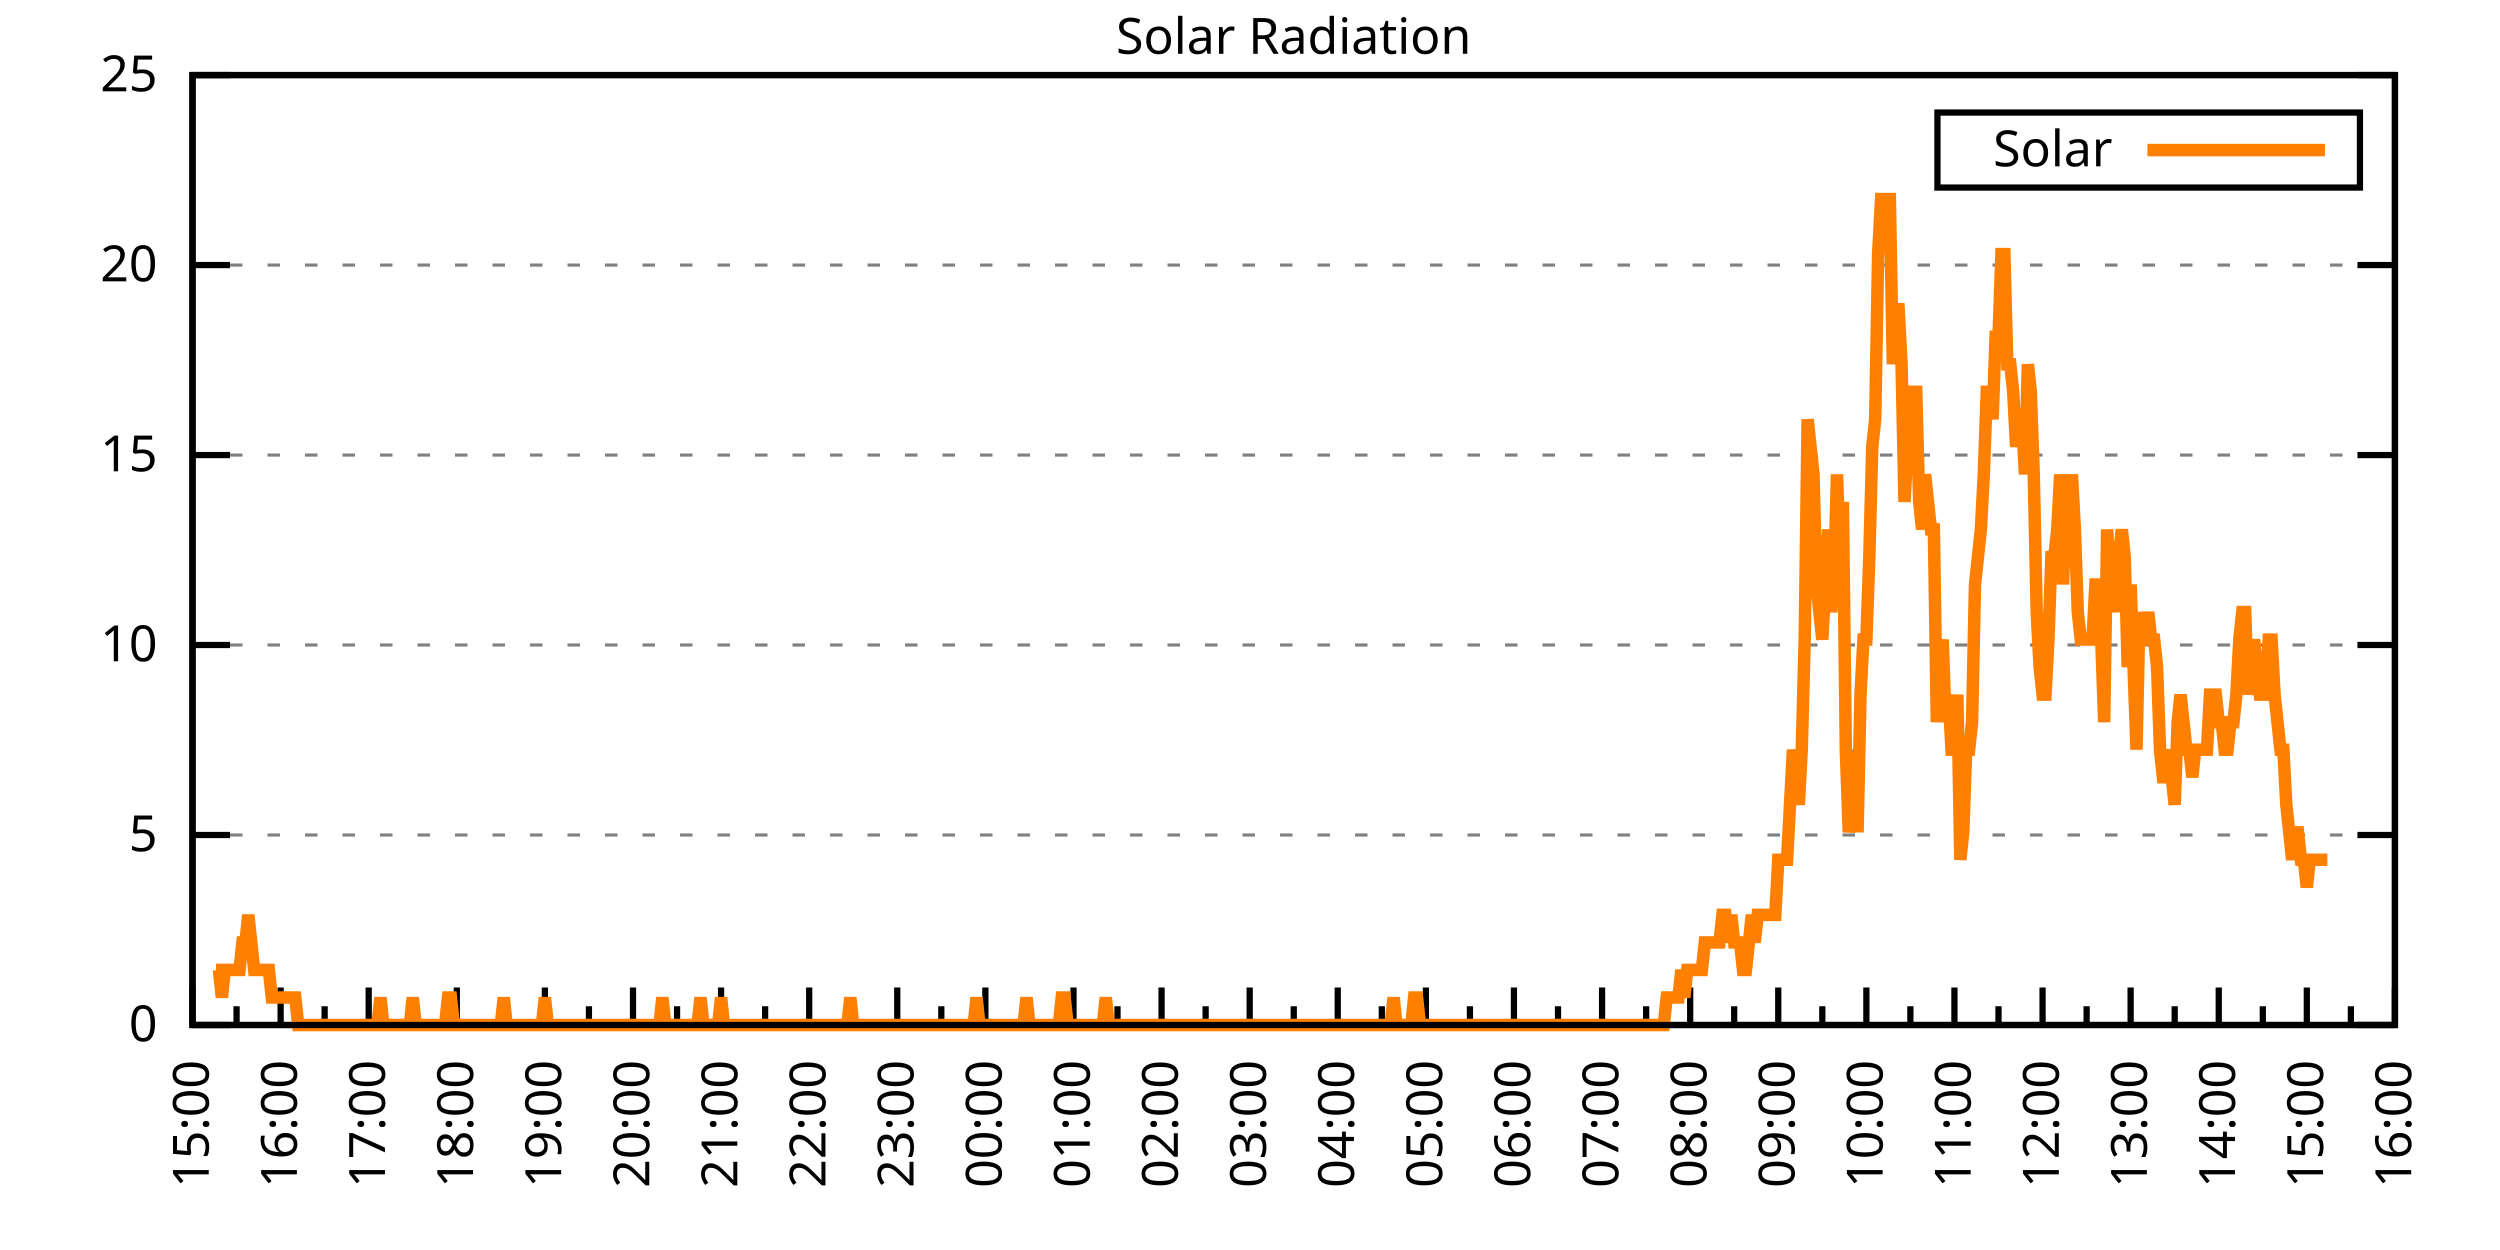
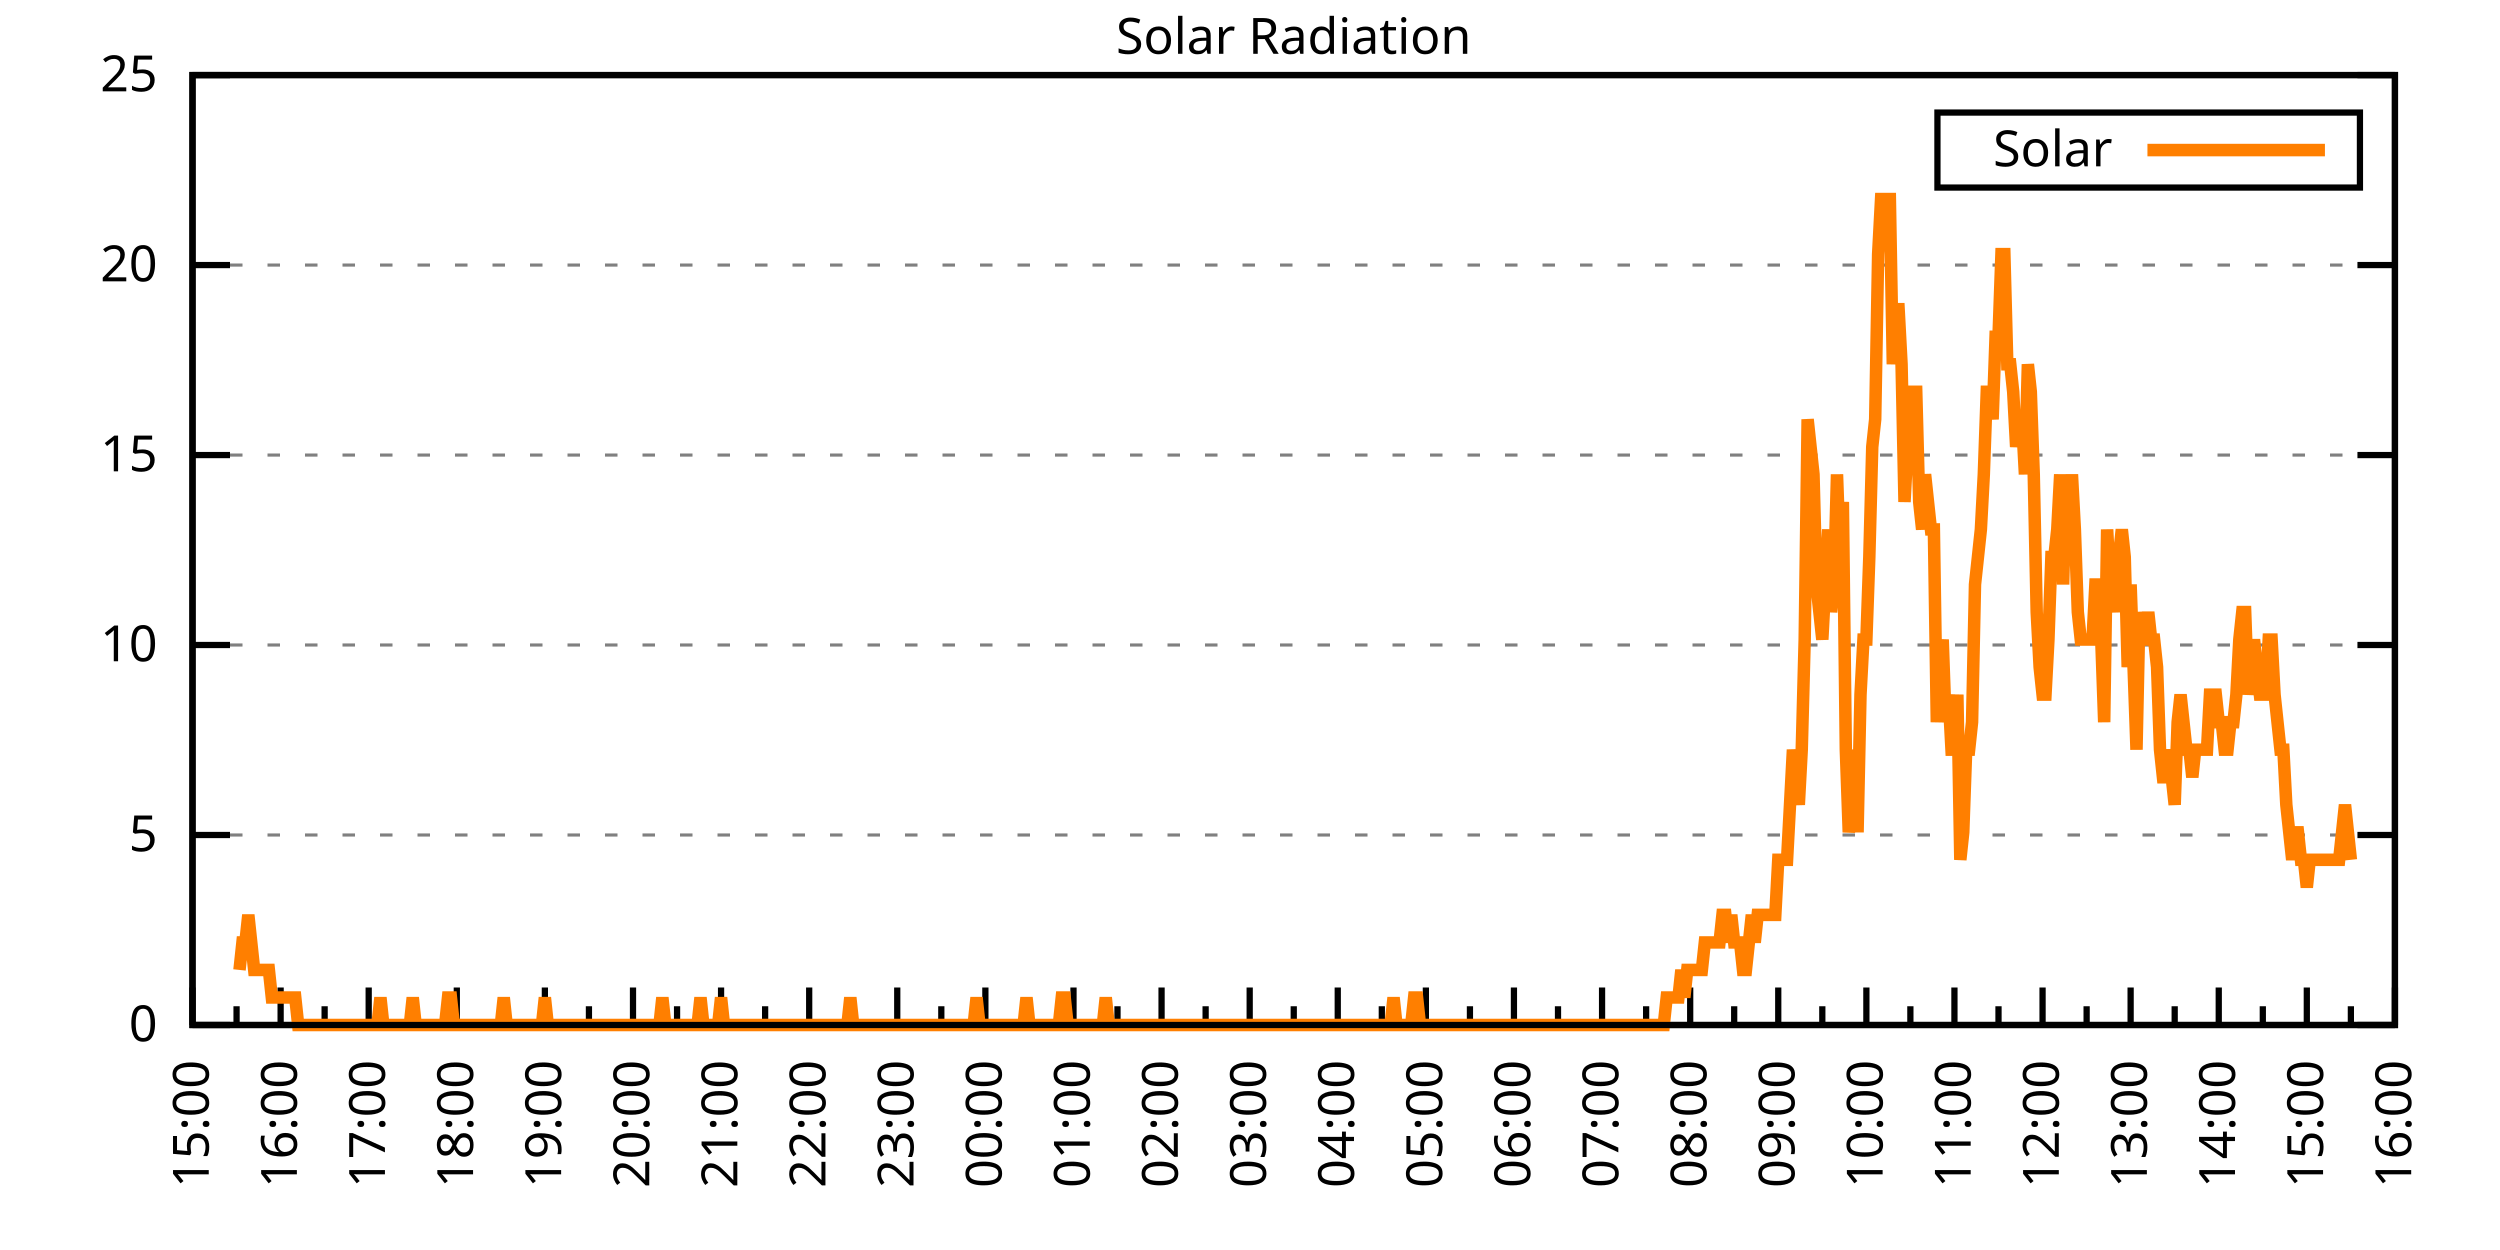
<svg xmlns="http://www.w3.org/2000/svg" xmlns:xlink="http://www.w3.org/1999/xlink" width="400" height="200" viewBox="0 0 400 200">
  <g id="gnuplot_canvas">
    <rect x="0" y="0" width="400" height="200" fill="none" />
    <defs>
      <circle id="gpDot" r="0.5" stroke-width="0.5" stroke="currentColor" />
      <path id="gpPt0" stroke-width="0.333" stroke="currentColor" d="M-1,0 h2 M0,-1 v2" />
      <path id="gpPt1" stroke-width="0.333" stroke="currentColor" d="M-1,-1 L1,1 M1,-1 L-1,1" />
      <path id="gpPt2" stroke-width="0.333" stroke="currentColor" d="M-1,0 L1,0 M0,-1 L0,1 M-1,-1 L1,1 M-1,1 L1,-1" />
      <rect id="gpPt3" stroke-width="0.333" stroke="currentColor" x="-1" y="-1" width="2" height="2" />
      <rect id="gpPt4" stroke-width="0.333" stroke="currentColor" fill="currentColor" x="-1" y="-1" width="2" height="2" />
      <circle id="gpPt5" stroke-width="0.333" stroke="currentColor" cx="0" cy="0" r="1" />
      <use xlink:href="#gpPt5" id="gpPt6" fill="currentColor" stroke="none" />
      <path id="gpPt7" stroke-width="0.333" stroke="currentColor" d="M0,-1.33 L-1.33,0.67 L1.33,0.67 z" />
      <use xlink:href="#gpPt7" id="gpPt8" fill="currentColor" stroke="none" />
      <use xlink:href="#gpPt7" id="gpPt9" stroke="currentColor" transform="rotate(180)" />
      <use xlink:href="#gpPt9" id="gpPt10" fill="currentColor" stroke="none" />
      <use xlink:href="#gpPt3" id="gpPt11" stroke="currentColor" transform="rotate(45)" />
      <use xlink:href="#gpPt11" id="gpPt12" fill="currentColor" stroke="none" />
      <path id="gpPt13" stroke-width="0.333" stroke="currentColor" d="M0,1.330 L1.265,0.411 L0.782,-1.067 L-0.782,-1.076 L-1.265,0.411 z" />
      <use xlink:href="#gpPt13" id="gpPt14" fill="currentColor" stroke="none" />
      <filter id="textbox" filterUnits="objectBoundingBox" x="0" y="0" height="1" width="1">
        <feFlood flood-color="white" flood-opacity="1" result="bgnd" />
        <feComposite in="SourceGraphic" in2="bgnd" operator="atop" />
      </filter>
      <filter id="greybox" filterUnits="objectBoundingBox" x="0" y="0" height="1" width="1">
        <feFlood flood-color="lightgrey" flood-opacity="1" result="grey" />
        <feComposite in="SourceGraphic" in2="grey" operator="atop" />
      </filter>
    </defs>
    <g fill="none" color="white" stroke="currentColor" stroke-width="1.00" stroke-linecap="butt" stroke-linejoin="miter">
</g>
    <g fill="none" color="black" stroke="currentColor" stroke-width="1.00" stroke-linecap="butt" stroke-linejoin="miter">
      <g stroke="none" shape-rendering="crispEdges">
        <polygon fill="rgb(255, 255, 255)" points="30.80,164.00 383.18,164.00 383.18,12.02 30.80,12.02 " />
      </g>
    </g>
    <g fill="none" color="black" stroke="currentColor" stroke-width="1.00" stroke-linecap="butt" stroke-linejoin="miter">
</g>
    <g fill="none" color="black" stroke="black" stroke-width="0.50" stroke-linecap="butt" stroke-linejoin="miter">
</g>
    <g fill="none" color="gray" stroke="currentColor" stroke-width="0.50" stroke-linecap="butt" stroke-linejoin="miter">
      <path stroke="gray" stroke-dasharray="2,4" class="gridline" d="M30.80,164.00 L383.19,164.00  " />
    </g>
    <g fill="none" color="gray" stroke="gray" stroke-width="1.00" stroke-linecap="butt" stroke-linejoin="miter">
</g>
    <g fill="none" color="black" stroke="currentColor" stroke-width="1.00" stroke-linecap="butt" stroke-linejoin="miter">
      <path stroke="black" d="M30.80,164.00 L36.80,164.00 M383.19,164.00 L377.19,164.00  " />
      <g transform="translate(25.20,166.60)" stroke="none" fill="black" font-family="Sans" font-size="8.00" text-anchor="end">
        <text>
          <tspan font-family="Sans"> 0</tspan>
        </text>
      </g>
    </g>
    <g fill="none" color="black" stroke="currentColor" stroke-width="1.00" stroke-linecap="butt" stroke-linejoin="miter">
</g>
    <g fill="none" color="black" stroke="black" stroke-width="0.50" stroke-linecap="butt" stroke-linejoin="miter">
</g>
    <g fill="none" color="gray" stroke="currentColor" stroke-width="0.50" stroke-linecap="butt" stroke-linejoin="miter">
      <path stroke="gray" stroke-dasharray="2,4" class="gridline" d="M30.80,133.60 L383.19,133.60  " />
    </g>
    <g fill="none" color="gray" stroke="gray" stroke-width="1.00" stroke-linecap="butt" stroke-linejoin="miter">
</g>
    <g fill="none" color="black" stroke="currentColor" stroke-width="1.00" stroke-linecap="butt" stroke-linejoin="miter">
      <path stroke="black" d="M30.80,133.60 L36.80,133.60 M383.19,133.60 L377.19,133.60  " />
      <g transform="translate(25.20,136.20)" stroke="none" fill="black" font-family="Sans" font-size="8.00" text-anchor="end">
        <text>
          <tspan font-family="Sans"> 5</tspan>
        </text>
      </g>
    </g>
    <g fill="none" color="black" stroke="currentColor" stroke-width="1.00" stroke-linecap="butt" stroke-linejoin="miter">
</g>
    <g fill="none" color="black" stroke="black" stroke-width="0.50" stroke-linecap="butt" stroke-linejoin="miter">
</g>
    <g fill="none" color="gray" stroke="currentColor" stroke-width="0.50" stroke-linecap="butt" stroke-linejoin="miter">
      <path stroke="gray" stroke-dasharray="2,4" class="gridline" d="M30.80,103.20 L383.19,103.20  " />
    </g>
    <g fill="none" color="gray" stroke="gray" stroke-width="1.00" stroke-linecap="butt" stroke-linejoin="miter">
</g>
    <g fill="none" color="black" stroke="currentColor" stroke-width="1.00" stroke-linecap="butt" stroke-linejoin="miter">
      <path stroke="black" d="M30.80,103.20 L36.80,103.20 M383.19,103.20 L377.19,103.20  " />
      <g transform="translate(25.20,105.80)" stroke="none" fill="black" font-family="Sans" font-size="8.00" text-anchor="end">
        <text>
          <tspan font-family="Sans"> 10</tspan>
        </text>
      </g>
    </g>
    <g fill="none" color="black" stroke="currentColor" stroke-width="1.00" stroke-linecap="butt" stroke-linejoin="miter">
</g>
    <g fill="none" color="black" stroke="black" stroke-width="0.50" stroke-linecap="butt" stroke-linejoin="miter">
</g>
    <g fill="none" color="gray" stroke="currentColor" stroke-width="0.50" stroke-linecap="butt" stroke-linejoin="miter">
      <path stroke="gray" stroke-dasharray="2,4" class="gridline" d="M30.80,72.81 L383.19,72.81  " />
    </g>
    <g fill="none" color="gray" stroke="gray" stroke-width="1.00" stroke-linecap="butt" stroke-linejoin="miter">
</g>
    <g fill="none" color="black" stroke="currentColor" stroke-width="1.00" stroke-linecap="butt" stroke-linejoin="miter">
      <path stroke="black" d="M30.80,72.81 L36.80,72.81 M383.19,72.81 L377.19,72.81  " />
      <g transform="translate(25.20,75.41)" stroke="none" fill="black" font-family="Sans" font-size="8.00" text-anchor="end">
        <text>
          <tspan font-family="Sans"> 15</tspan>
        </text>
      </g>
    </g>
    <g fill="none" color="black" stroke="currentColor" stroke-width="1.00" stroke-linecap="butt" stroke-linejoin="miter">
</g>
    <g fill="none" color="black" stroke="black" stroke-width="0.50" stroke-linecap="butt" stroke-linejoin="miter">
</g>
    <g fill="none" color="gray" stroke="currentColor" stroke-width="0.50" stroke-linecap="butt" stroke-linejoin="miter">
      <path stroke="gray" stroke-dasharray="2,4" class="gridline" d="M30.80,42.41 L383.19,42.41  " />
    </g>
    <g fill="none" color="gray" stroke="gray" stroke-width="1.00" stroke-linecap="butt" stroke-linejoin="miter">
</g>
    <g fill="none" color="black" stroke="currentColor" stroke-width="1.00" stroke-linecap="butt" stroke-linejoin="miter">
      <path stroke="black" d="M30.80,42.41 L36.80,42.41 M383.19,42.41 L377.19,42.41  " />
      <g transform="translate(25.20,45.01)" stroke="none" fill="black" font-family="Sans" font-size="8.00" text-anchor="end">
        <text>
          <tspan font-family="Sans"> 20</tspan>
        </text>
      </g>
    </g>
    <g fill="none" color="black" stroke="currentColor" stroke-width="1.00" stroke-linecap="butt" stroke-linejoin="miter">
</g>
    <g fill="none" color="black" stroke="black" stroke-width="0.50" stroke-linecap="butt" stroke-linejoin="miter">
</g>
    <g fill="none" color="gray" stroke="currentColor" stroke-width="0.50" stroke-linecap="butt" stroke-linejoin="miter">
      <path stroke="gray" stroke-dasharray="2,4" class="gridline" d="M30.80,12.01 L383.19,12.01  " />
    </g>
    <g fill="none" color="gray" stroke="gray" stroke-width="1.00" stroke-linecap="butt" stroke-linejoin="miter">
</g>
    <g fill="none" color="black" stroke="currentColor" stroke-width="1.00" stroke-linecap="butt" stroke-linejoin="miter">
      <path stroke="black" d="M30.80,12.01 L36.80,12.01 M383.19,12.01 L377.19,12.01  " />
      <g transform="translate(25.20,14.61)" stroke="none" fill="black" font-family="Sans" font-size="8.00" text-anchor="end">
        <text>
          <tspan font-family="Sans"> 25</tspan>
        </text>
      </g>
    </g>
    <g fill="none" color="black" stroke="currentColor" stroke-width="1.00" stroke-linecap="butt" stroke-linejoin="miter">
      <path stroke="black" d="M30.80,164.00 L30.80,158.00  " />
      <g transform="translate(33.40,169.60) rotate(270)" stroke="none" fill="black" font-family="Sans" font-size="8.00" text-anchor="end">
        <text>
          <tspan font-family="Sans">15:00</tspan>
        </text>
      </g>
    </g>
    <g fill="none" color="black" stroke="currentColor" stroke-width="1.00" stroke-linecap="butt" stroke-linejoin="miter">
      <path stroke="black" d="M37.85,164.00 L37.85,161.00 M44.90,164.00 L44.90,158.00  " />
      <g transform="translate(47.50,169.60) rotate(270)" stroke="none" fill="black" font-family="Sans" font-size="8.00" text-anchor="end">
        <text>
          <tspan font-family="Sans">16:00</tspan>
        </text>
      </g>
    </g>
    <g fill="none" color="black" stroke="currentColor" stroke-width="1.00" stroke-linecap="butt" stroke-linejoin="miter">
      <path stroke="black" d="M51.94,164.00 L51.94,161.00 M58.99,164.00 L58.99,158.00  " />
      <g transform="translate(61.59,169.60) rotate(270)" stroke="none" fill="black" font-family="Sans" font-size="8.00" text-anchor="end">
        <text>
          <tspan font-family="Sans">17:00</tspan>
        </text>
      </g>
    </g>
    <g fill="none" color="black" stroke="currentColor" stroke-width="1.00" stroke-linecap="butt" stroke-linejoin="miter">
      <path stroke="black" d="M66.04,164.00 L66.04,161.00 M73.09,164.00 L73.09,158.00  " />
      <g transform="translate(75.69,169.60) rotate(270)" stroke="none" fill="black" font-family="Sans" font-size="8.00" text-anchor="end">
        <text>
          <tspan font-family="Sans">18:00</tspan>
        </text>
      </g>
    </g>
    <g fill="none" color="black" stroke="currentColor" stroke-width="1.00" stroke-linecap="butt" stroke-linejoin="miter">
      <path stroke="black" d="M80.13,164.00 L80.13,161.00 M87.18,164.00 L87.18,158.00  " />
      <g transform="translate(89.78,169.60) rotate(270)" stroke="none" fill="black" font-family="Sans" font-size="8.00" text-anchor="end">
        <text>
          <tspan font-family="Sans">19:00</tspan>
        </text>
      </g>
    </g>
    <g fill="none" color="black" stroke="currentColor" stroke-width="1.00" stroke-linecap="butt" stroke-linejoin="miter">
      <path stroke="black" d="M94.23,164.00 L94.23,161.00 M101.28,164.00 L101.28,158.00  " />
      <g transform="translate(103.88,169.60) rotate(270)" stroke="none" fill="black" font-family="Sans" font-size="8.00" text-anchor="end">
        <text>
          <tspan font-family="Sans">20:00</tspan>
        </text>
      </g>
    </g>
    <g fill="none" color="black" stroke="currentColor" stroke-width="1.00" stroke-linecap="butt" stroke-linejoin="miter">
      <path stroke="black" d="M108.33,164.00 L108.33,161.00 M115.37,164.00 L115.37,158.00  " />
      <g transform="translate(117.97,169.60) rotate(270)" stroke="none" fill="black" font-family="Sans" font-size="8.00" text-anchor="end">
        <text>
          <tspan font-family="Sans">21:00</tspan>
        </text>
      </g>
    </g>
    <g fill="none" color="black" stroke="currentColor" stroke-width="1.00" stroke-linecap="butt" stroke-linejoin="miter">
      <path stroke="black" d="M122.42,164.00 L122.42,161.00 M129.47,164.00 L129.47,158.00  " />
      <g transform="translate(132.07,169.60) rotate(270)" stroke="none" fill="black" font-family="Sans" font-size="8.00" text-anchor="end">
        <text>
          <tspan font-family="Sans">22:00</tspan>
        </text>
      </g>
    </g>
    <g fill="none" color="black" stroke="currentColor" stroke-width="1.00" stroke-linecap="butt" stroke-linejoin="miter">
      <path stroke="black" d="M136.52,164.00 L136.52,161.00 M143.56,164.00 L143.56,158.00  " />
      <g transform="translate(146.16,169.60) rotate(270)" stroke="none" fill="black" font-family="Sans" font-size="8.00" text-anchor="end">
        <text>
          <tspan font-family="Sans">23:00</tspan>
        </text>
      </g>
    </g>
    <g fill="none" color="black" stroke="currentColor" stroke-width="1.00" stroke-linecap="butt" stroke-linejoin="miter">
      <path stroke="black" d="M150.61,164.00 L150.61,161.00 M157.66,164.00 L157.66,158.00  " />
      <g transform="translate(160.26,169.60) rotate(270)" stroke="none" fill="black" font-family="Sans" font-size="8.00" text-anchor="end">
        <text>
          <tspan font-family="Sans">00:00</tspan>
        </text>
      </g>
    </g>
    <g fill="none" color="black" stroke="currentColor" stroke-width="1.00" stroke-linecap="butt" stroke-linejoin="miter">
      <path stroke="black" d="M164.71,164.00 L164.71,161.00 M171.76,164.00 L171.76,158.00  " />
      <g transform="translate(174.36,169.60) rotate(270)" stroke="none" fill="black" font-family="Sans" font-size="8.00" text-anchor="end">
        <text>
          <tspan font-family="Sans">01:00</tspan>
        </text>
      </g>
    </g>
    <g fill="none" color="black" stroke="currentColor" stroke-width="1.00" stroke-linecap="butt" stroke-linejoin="miter">
      <path stroke="black" d="M178.80,164.00 L178.80,161.00 M185.85,164.00 L185.85,158.00  " />
      <g transform="translate(188.45,169.60) rotate(270)" stroke="none" fill="black" font-family="Sans" font-size="8.00" text-anchor="end">
        <text>
          <tspan font-family="Sans">02:00</tspan>
        </text>
      </g>
    </g>
    <g fill="none" color="black" stroke="currentColor" stroke-width="1.00" stroke-linecap="butt" stroke-linejoin="miter">
      <path stroke="black" d="M192.90,164.00 L192.90,161.00 M199.95,164.00 L199.95,158.00  " />
      <g transform="translate(202.55,169.60) rotate(270)" stroke="none" fill="black" font-family="Sans" font-size="8.00" text-anchor="end">
        <text>
          <tspan font-family="Sans">03:00</tspan>
        </text>
      </g>
    </g>
    <g fill="none" color="black" stroke="currentColor" stroke-width="1.00" stroke-linecap="butt" stroke-linejoin="miter">
      <path stroke="black" d="M207.00,164.00 L207.00,161.00 M214.04,164.00 L214.04,158.00  " />
      <g transform="translate(216.64,169.60) rotate(270)" stroke="none" fill="black" font-family="Sans" font-size="8.00" text-anchor="end">
        <text>
          <tspan font-family="Sans">04:00</tspan>
        </text>
      </g>
    </g>
    <g fill="none" color="black" stroke="currentColor" stroke-width="1.00" stroke-linecap="butt" stroke-linejoin="miter">
      <path stroke="black" d="M221.09,164.00 L221.09,161.00 M228.14,164.00 L228.14,158.00  " />
      <g transform="translate(230.74,169.60) rotate(270)" stroke="none" fill="black" font-family="Sans" font-size="8.00" text-anchor="end">
        <text>
          <tspan font-family="Sans">05:00</tspan>
        </text>
      </g>
    </g>
    <g fill="none" color="black" stroke="currentColor" stroke-width="1.00" stroke-linecap="butt" stroke-linejoin="miter">
      <path stroke="black" d="M235.19,164.00 L235.19,161.00 M242.23,164.00 L242.23,158.00  " />
      <g transform="translate(244.83,169.60) rotate(270)" stroke="none" fill="black" font-family="Sans" font-size="8.00" text-anchor="end">
        <text>
          <tspan font-family="Sans">06:00</tspan>
        </text>
      </g>
    </g>
    <g fill="none" color="black" stroke="currentColor" stroke-width="1.00" stroke-linecap="butt" stroke-linejoin="miter">
      <path stroke="black" d="M249.28,164.00 L249.28,161.00 M256.33,164.00 L256.33,158.00  " />
      <g transform="translate(258.93,169.60) rotate(270)" stroke="none" fill="black" font-family="Sans" font-size="8.00" text-anchor="end">
        <text>
          <tspan font-family="Sans">07:00</tspan>
        </text>
      </g>
    </g>
    <g fill="none" color="black" stroke="currentColor" stroke-width="1.00" stroke-linecap="butt" stroke-linejoin="miter">
      <path stroke="black" d="M263.38,164.00 L263.38,161.00 M270.43,164.00 L270.43,158.00  " />
      <g transform="translate(273.03,169.60) rotate(270)" stroke="none" fill="black" font-family="Sans" font-size="8.00" text-anchor="end">
        <text>
          <tspan font-family="Sans">08:00</tspan>
        </text>
      </g>
    </g>
    <g fill="none" color="black" stroke="currentColor" stroke-width="1.00" stroke-linecap="butt" stroke-linejoin="miter">
      <path stroke="black" d="M277.47,164.00 L277.47,161.00 M284.52,164.00 L284.52,158.00  " />
      <g transform="translate(287.12,169.60) rotate(270)" stroke="none" fill="black" font-family="Sans" font-size="8.00" text-anchor="end">
        <text>
          <tspan font-family="Sans">09:00</tspan>
        </text>
      </g>
    </g>
    <g fill="none" color="black" stroke="currentColor" stroke-width="1.00" stroke-linecap="butt" stroke-linejoin="miter">
      <path stroke="black" d="M291.57,164.00 L291.57,161.00 M298.62,164.00 L298.62,158.00  " />
      <g transform="translate(301.22,169.60) rotate(270)" stroke="none" fill="black" font-family="Sans" font-size="8.00" text-anchor="end">
        <text>
          <tspan font-family="Sans">10:00</tspan>
        </text>
      </g>
    </g>
    <g fill="none" color="black" stroke="currentColor" stroke-width="1.00" stroke-linecap="butt" stroke-linejoin="miter">
      <path stroke="black" d="M305.66,164.00 L305.66,161.00 M312.71,164.00 L312.71,158.00  " />
      <g transform="translate(315.31,169.60) rotate(270)" stroke="none" fill="black" font-family="Sans" font-size="8.00" text-anchor="end">
        <text>
          <tspan font-family="Sans">11:00</tspan>
        </text>
      </g>
    </g>
    <g fill="none" color="black" stroke="currentColor" stroke-width="1.00" stroke-linecap="butt" stroke-linejoin="miter">
      <path stroke="black" d="M319.76,164.00 L319.76,161.00 M326.81,164.00 L326.81,158.00  " />
      <g transform="translate(329.41,169.60) rotate(270)" stroke="none" fill="black" font-family="Sans" font-size="8.00" text-anchor="end">
        <text>
          <tspan font-family="Sans">12:00</tspan>
        </text>
      </g>
    </g>
    <g fill="none" color="black" stroke="currentColor" stroke-width="1.00" stroke-linecap="butt" stroke-linejoin="miter">
      <path stroke="black" d="M333.86,164.00 L333.86,161.00 M340.90,164.00 L340.90,158.00  " />
      <g transform="translate(343.50,169.60) rotate(270)" stroke="none" fill="black" font-family="Sans" font-size="8.00" text-anchor="end">
        <text>
          <tspan font-family="Sans">13:00</tspan>
        </text>
      </g>
    </g>
    <g fill="none" color="black" stroke="currentColor" stroke-width="1.00" stroke-linecap="butt" stroke-linejoin="miter">
      <path stroke="black" d="M347.95,164.00 L347.95,161.00 M355.00,164.00 L355.00,158.00  " />
      <g transform="translate(357.60,169.60) rotate(270)" stroke="none" fill="black" font-family="Sans" font-size="8.00" text-anchor="end">
        <text>
          <tspan font-family="Sans">14:00</tspan>
        </text>
      </g>
    </g>
    <g fill="none" color="black" stroke="currentColor" stroke-width="1.00" stroke-linecap="butt" stroke-linejoin="miter">
      <path stroke="black" d="M362.05,164.00 L362.05,161.00 M369.09,164.00 L369.09,158.00  " />
      <g transform="translate(371.69,169.60) rotate(270)" stroke="none" fill="black" font-family="Sans" font-size="8.00" text-anchor="end">
        <text>
          <tspan font-family="Sans">15:00</tspan>
        </text>
      </g>
    </g>
    <g fill="none" color="black" stroke="currentColor" stroke-width="1.00" stroke-linecap="butt" stroke-linejoin="miter">
      <path stroke="black" d="M376.14,164.00 L376.14,161.00 M383.19,164.00 L383.19,158.00  " />
      <g transform="translate(385.79,169.60) rotate(270)" stroke="none" fill="black" font-family="Sans" font-size="8.00" text-anchor="end">
        <text>
          <tspan font-family="Sans">16:00</tspan>
        </text>
      </g>
    </g>
    <g fill="none" color="black" stroke="currentColor" stroke-width="1.00" stroke-linecap="butt" stroke-linejoin="miter">
</g>
    <g fill="none" color="black" stroke="currentColor" stroke-width="1.00" stroke-linecap="butt" stroke-linejoin="miter">
      <path stroke="black" d="M30.80,12.01 L30.80,164.00 L383.19,164.00 L383.19,12.01 L30.80,12.01 Z  " />
    </g>
    <g fill="none" color="black" stroke="currentColor" stroke-width="1.00" stroke-linecap="butt" stroke-linejoin="miter">
      <g transform="translate(6.80,88.01) rotate(270)" stroke="none" fill="black" font-family="Sans" font-size="8.00" text-anchor="middle">
        <text />
      </g>
    </g>
    <g fill="none" color="black" stroke="currentColor" stroke-width="1.00" stroke-linecap="butt" stroke-linejoin="miter">
</g>
    <g fill="none" color="black" stroke="currentColor" stroke-width="1.00" stroke-linecap="butt" stroke-linejoin="miter">
      <path stroke="black" d="M309.99,30.01 L309.99,18.01 L377.59,18.01 L377.59,30.01 L309.99,30.01 Z  " />
    </g>
    <g id="Solar_Radiation_plot_1">
      <g fill="none" color="white" stroke="black" stroke-width="2.00" stroke-linecap="butt" stroke-linejoin="miter">
</g>
      <g fill="none" color="black" stroke="currentColor" stroke-width="2.00" stroke-linecap="butt" stroke-linejoin="miter">
        <g transform="translate(337.99,26.61)" stroke="none" fill="black" font-family="Sans" font-size="8.00" text-anchor="end">
          <text>
            <tspan font-family="Sans">Solar</tspan>
          </text>
        </g>
      </g>
      <g fill="none" color="black" stroke="currentColor" stroke-width="2.00" stroke-linecap="butt" stroke-linejoin="miter">
-         <path stroke="rgb(255, 127,   0)" d="M343.59,24.01 L371.99,24.01 M34.56,155.19 L35.03,155.19 L35.50,159.60 L35.97,155.19 L36.44,155.19 L36.91,155.19   L37.38,155.19 L37.85,155.19 L38.32,155.19 L38.79,150.79 L39.26,150.79 L39.73,146.38 L40.20,150.79 L40.67,155.19   L41.14,155.19 L41.61,155.19 L42.08,155.19 L42.55,155.19 L43.02,155.19 L43.49,159.60 L43.96,159.60 L44.43,159.60   L44.90,159.60 L45.37,159.60 L45.84,159.60 L46.31,159.60 L46.78,159.60 L47.24,159.60 L47.71,164.00 L48.18,164.00   L48.65,164.00 L49.12,164.00 L49.59,164.00 L50.06,164.00 L50.53,164.00 L51.00,164.00 L51.47,164.00 L51.94,164.00   L52.41,164.00 L52.88,164.00 L53.35,164.00 L53.82,164.00 L54.29,164.00 L54.76,164.00 L55.23,164.00 L55.70,164.00   L56.17,164.00 L56.64,164.00 L57.11,164.00 L57.58,164.00 L58.05,164.00 L58.52,164.00 L58.99,164.00 L59.46,164.00   L59.93,164.00 L60.40,164.00 L60.87,159.60 L61.34,164.00 L61.81,164.00 L62.28,164.00 L62.75,164.00 L63.22,164.00   L63.69,164.00 L64.16,164.00 L64.63,164.00 L65.10,164.00 L65.57,164.00 L66.04,159.60 L66.51,164.00 L66.98,164.00   L67.45,164.00 L67.92,164.00 L68.39,164.00 L68.86,164.00 L69.33,164.00 L69.80,164.00 L70.27,164.00 L70.74,164.00   L71.21,164.00 L71.68,159.60 L72.15,159.60 L72.62,164.00 L73.09,164.00 L73.56,164.00 L74.03,164.00 L74.50,164.00   L74.97,164.00 L75.44,164.00 L75.91,164.00 L76.38,164.00 L76.85,164.00 L77.32,164.00 L77.79,164.00 L78.26,164.00   L78.73,164.00 L79.19,164.00 L79.66,164.00 L80.13,164.00 L80.60,159.60 L81.07,164.00 L81.54,164.00 L82.01,164.00   L82.48,164.00 L82.95,164.00 L83.42,164.00 L83.89,164.00 L84.36,164.00 L84.83,164.00 L85.30,164.00 L85.77,164.00   L86.24,164.00 L86.71,164.00 L87.18,159.60 L87.65,164.00 L88.12,164.00 L88.59,164.00 L89.06,164.00 L89.53,164.00   L90.00,164.00 L90.47,164.00 L90.94,164.00 L91.41,164.00 L91.88,164.00 L92.35,164.00 L92.82,164.00 L93.29,164.00   L93.76,164.00 L94.23,164.00 L94.70,164.00 L95.17,164.00 L95.64,164.00 L96.11,164.00 L96.58,164.00 L97.05,164.00   L97.52,164.00 L97.99,164.00 L98.46,164.00 L98.93,164.00 L99.40,164.00 L99.87,164.00 L100.34,164.00 L100.81,164.00   L101.28,164.00 L101.75,164.00 L102.22,164.00 L102.69,164.00 L103.16,164.00 L103.63,164.00 L104.10,164.00 L104.57,164.00   L105.04,164.00 L105.51,164.00 L105.98,159.60 L106.45,164.00 L106.92,164.00 L107.39,164.00 L107.86,164.00 L108.33,164.00   L108.80,164.00 L109.27,164.00 L109.74,164.00 L110.21,164.00 L110.68,164.00 L111.14,164.00 L111.61,164.00 L112.08,159.60   L112.55,164.00 L113.02,164.00 L113.49,164.00 L113.96,164.00 L114.43,164.00 L114.90,164.00 L115.37,159.60 L115.84,164.00   L116.31,164.00 L116.78,164.00 L117.25,164.00 L117.72,164.00 L118.19,164.00 L118.66,164.00 L119.13,164.00 L119.60,164.00   L120.07,164.00 L120.54,164.00 L121.01,164.00 L121.48,164.00 L121.95,164.00 L122.42,164.00 L122.89,164.00 L123.36,164.00   L123.83,164.00 L124.30,164.00 L124.77,164.00 L125.24,164.00 L125.71,164.00 L126.18,164.00 L126.65,164.00 L127.12,164.00   L127.59,164.00 L128.06,164.00 L128.53,164.00 L129.00,164.00 L129.47,164.00 L129.94,164.00 L130.41,164.00 L130.88,164.00   L131.35,164.00 L131.82,164.00 L132.29,164.00 L132.76,164.00 L133.23,164.00 L133.70,164.00 L134.17,164.00 L134.64,164.00   L135.11,164.00 L135.58,164.00 L136.05,159.60 L136.52,164.00 L136.99,164.00 L137.46,164.00 L137.93,164.00 L138.40,164.00   L138.87,164.00 L139.34,164.00 L139.81,164.00 L140.28,164.00 L140.75,164.00 L141.22,164.00 L141.69,164.00 L142.16,164.00   L142.63,164.00 L143.09,164.00 L143.56,164.00 L144.03,164.00 L144.50,164.00 L144.97,164.00 L145.44,164.00 L145.91,164.00   L146.38,164.00 L146.85,164.00 L147.32,164.00 L147.79,164.00 L148.26,164.00 L148.73,164.00 L149.20,164.00 L149.67,164.00   L150.14,164.00 L150.61,164.00 L151.08,164.00 L151.55,164.00 L152.02,164.00 L152.49,164.00 L152.96,164.00 L153.43,164.00   L153.90,164.00 L154.37,164.00 L154.84,164.00 L155.31,164.00 L155.78,164.00 L156.25,159.60 L156.72,164.00 L157.19,164.00   L157.66,164.00 L158.13,164.00 L158.60,164.00 L159.07,164.00 L159.54,164.00 L160.01,164.00 L160.48,164.00 L160.95,164.00   L161.42,164.00 L161.89,164.00 L162.36,164.00 L162.83,164.00 L163.30,164.00 L163.77,164.00 L164.24,159.60 L164.71,164.00   L165.18,164.00 L165.65,164.00 L166.12,164.00 L166.59,164.00 L167.06,164.00 L167.53,164.00 L168.00,164.00 L168.47,164.00   L168.94,164.00 L169.41,164.00 L169.88,159.60 L170.35,159.60 L170.82,164.00 L171.29,164.00 L171.76,164.00 L172.23,164.00   L172.70,164.00 L173.17,164.00 L173.64,164.00 L174.11,164.00 L174.58,164.00 L175.04,164.00 L175.51,164.00 L175.98,164.00   L176.45,164.00 L176.92,159.60 L177.39,164.00 L177.86,164.00 L178.33,164.00 L178.80,164.00 L179.27,164.00 L179.74,164.00   L180.21,164.00 L180.68,164.00 L181.15,164.00 L181.62,164.00 L182.09,164.00 L182.56,164.00 L183.03,164.00 L183.50,164.00   L183.97,164.00 L184.44,164.00 L184.91,164.00 L185.38,164.00 L185.85,164.00 L186.32,164.00 L186.79,164.00 L187.26,164.00   L187.73,164.00 L188.20,164.00 L188.67,164.00 L189.14,164.00 L189.61,164.00 L190.08,164.00 L190.55,164.00 L191.02,164.00   L191.49,164.00 L191.96,164.00 L192.43,164.00 L192.90,164.00 L193.37,164.00 L193.84,164.00 L194.31,164.00 L194.78,164.00   L195.25,164.00 L195.72,164.00 L196.19,164.00 L196.66,164.00 L197.13,164.00 L197.60,164.00 L198.07,164.00 L198.54,164.00   L199.01,164.00 L199.48,164.00 L199.95,164.00 L200.42,164.00 L200.89,164.00 L201.36,164.00 L201.83,164.00 L202.30,164.00   L202.77,164.00 L203.24,164.00 L203.71,164.00 L204.18,164.00 L204.65,164.00 L205.12,164.00 L205.59,164.00 L206.06,164.00   L206.53,164.00 L207.00,164.00 L207.46,164.00 L207.93,164.00 L208.40,164.00 L208.87,164.00 L209.34,164.00 L209.81,164.00   L210.28,164.00 L210.75,164.00 L211.22,164.00 L211.69,164.00 L212.16,164.00 L212.63,164.00 L213.10,164.00 L213.57,164.00   L214.04,164.00 L214.51,164.00 L214.98,164.00 L215.45,164.00 L215.92,164.00 L216.39,164.00 L216.86,164.00 L217.33,164.00   L217.80,164.00 L218.27,164.00 L218.74,164.00 L219.21,164.00 L219.68,164.00 L220.15,164.00 L220.62,164.00 L221.09,164.00   L221.56,164.00 L222.03,164.00 L222.50,164.00 L222.97,159.60 L223.44,164.00 L223.91,164.00 L224.38,164.00 L224.85,164.00   L225.32,164.00 L225.79,164.00 L226.26,159.60 L226.73,159.60 L227.20,164.00 L227.67,164.00 L228.14,164.00 L228.61,164.00   L229.08,164.00 L229.55,164.00 L230.02,164.00 L230.49,164.00 L230.96,164.00 L231.43,164.00 L231.90,164.00 L232.37,164.00   L232.84,164.00 L233.31,164.00 L233.78,164.00 L234.25,164.00 L234.72,164.00 L235.19,164.00 L235.66,164.00 L236.13,164.00   L236.60,164.00 L237.07,164.00 L237.54,164.00 L238.01,164.00 L238.48,164.00 L238.95,164.00 L239.41,164.00 L239.88,164.00   L240.35,164.00 L240.82,164.00 L241.29,164.00 L241.76,164.00 L242.23,164.00 L242.70,164.00 L243.17,164.00 L243.64,164.00   L244.11,164.00 L244.58,164.00 L245.05,164.00 L245.52,164.00 L245.99,164.00 L246.46,164.00 L246.93,164.00 L247.40,164.00   L247.87,164.00 L248.34,164.00 L248.81,164.00 L249.28,164.00 L249.75,164.00 L250.22,164.00 L250.69,164.00 L251.16,164.00   L251.63,164.00 L252.10,164.00 L252.57,164.00 L253.04,164.00 L253.51,164.00 L253.98,164.00 L254.45,164.00 L254.92,164.00   L255.39,164.00 L255.86,164.00 L256.33,164.00 L256.80,164.00 L257.27,164.00 L257.74,164.00 L258.21,164.00 L258.68,164.00   L259.15,164.00 L259.62,164.00 L260.09,164.00 L260.56,164.00 L261.03,164.00 L261.50,164.00 L261.97,164.00 L262.44,164.00   L262.91,164.00 L263.38,164.00 L263.85,164.00 L264.32,164.00 L264.79,164.00 L265.26,164.00 L265.73,164.00 L266.20,164.00   L266.67,159.60 L267.14,159.60 L267.61,159.60 L268.08,159.60 L268.55,159.60 L269.02,155.19 L269.49,159.60 L269.96,155.19   L270.43,155.19 L270.90,155.19 L271.36,155.19 L271.83,155.19 L272.30,155.19 L272.77,150.79 L273.24,150.79 L273.71,150.79   L274.18,150.79 L274.65,150.79 L275.12,150.79 L275.59,146.38 L276.06,146.38 L276.53,150.79 L277.00,146.38 L277.47,150.79   L277.94,150.79 L278.41,150.79 L278.88,155.19 L279.35,155.19 L279.82,150.79 L280.29,146.38 L280.76,150.79 L281.23,146.38   L281.70,146.38 L282.17,146.38 L282.64,146.38 L283.11,146.38 L283.58,146.38 L284.05,146.38 L284.52,137.57 L284.99,137.57   L285.46,137.57 L285.93,137.57 L286.40,128.76 L286.87,119.95 L287.34,124.36 L287.81,128.76 L288.28,119.95 L288.75,102.33   L289.22,67.09 L289.69,71.50 L290.16,75.90 L290.63,93.52 L291.10,97.93 L291.57,102.33 L292.04,93.52 L292.51,84.71   L292.98,97.93 L293.45,93.52 L293.92,75.90 L294.39,89.12 L294.86,80.31 L295.33,119.95 L295.80,133.17 L296.27,128.76   L296.74,119.95 L297.21,133.17 L297.68,111.14 L298.15,102.33 L298.62,102.33 L299.09,89.12 L299.56,71.50 L300.03,67.09   L300.50,40.66 L300.97,31.85 L301.44,31.85 L301.91,31.85 L302.38,31.85 L302.85,58.28 L303.31,49.47 L303.78,49.47   L304.25,58.28 L304.72,80.31 L305.19,71.50 L305.66,75.90 L306.13,62.69 L306.60,62.69 L307.07,80.31 L307.54,84.71   L308.01,75.90 L308.48,80.31 L308.95,84.71 L309.42,84.71 L309.89,115.55 L310.36,106.74 L310.83,102.33 L311.30,115.55   L311.77,111.14 L312.24,119.95 L312.71,119.95 L313.18,111.14 L313.65,137.57 L314.12,133.17 L314.59,119.95 L315.06,119.95   L315.53,115.55 L316.00,93.52 L316.47,89.12 L316.94,84.71 L317.41,75.90 L317.88,62.69 L318.35,62.69 L318.82,67.09   L319.29,53.88 L319.76,53.88 L320.23,40.66 L320.70,40.66 L321.17,58.28 L321.64,58.28 L322.11,62.69 L322.58,71.50   L323.05,67.09 L323.52,67.09 L323.99,75.90 L324.46,58.28 L324.93,62.69 L325.40,75.90 L325.87,97.93 L326.34,106.74   L326.81,111.14 L327.28,111.14 L327.75,102.33 L328.22,89.12 L328.69,89.12 L329.16,84.71 L329.63,75.90 L330.10,93.52   L330.57,75.90 L331.04,84.71 L331.51,75.90 L331.98,84.71 L332.45,97.93 L332.92,102.33 L333.39,102.33 L333.86,102.33   L334.33,102.33 L334.80,102.33 L335.26,93.52 L335.73,93.52 L336.20,102.33 L336.67,115.55 L337.14,84.71 L337.61,93.52   L338.08,93.52 L338.55,97.93 L339.02,89.12 L339.49,84.71 L339.96,89.12 L340.43,106.74 L340.90,93.52 L341.37,106.74   L341.84,119.95 L342.31,97.93 L342.78,102.33 L343.25,102.33 L343.72,97.93 L344.19,102.33 L344.66,102.33 L345.13,106.74   L345.60,119.95 L346.07,124.36 L346.54,124.36 L347.01,119.95 L347.48,124.36 L347.95,128.76 L348.42,115.55 L348.89,111.14   L349.36,115.55 L349.83,119.95 L350.30,119.95 L350.77,124.36 L351.24,119.95 L351.71,119.95 L352.18,119.95 L352.65,119.95   L353.12,119.95 L353.59,111.14 L354.06,111.14 L354.53,111.14 L355.00,115.55 L355.47,115.55 L355.94,119.95 L356.41,119.95   L356.88,115.55 L357.35,115.55 L357.82,111.14 L358.29,102.33 L358.76,97.93 L359.23,97.93 L359.70,111.14 L360.17,106.74   L360.64,102.33 L361.11,106.74 L361.58,111.14 L362.05,111.14 L362.52,111.14 L362.99,102.33 L363.46,102.33 L363.93,111.14   L364.40,115.55 L364.87,119.95 L365.34,119.95 L365.81,128.76 L366.28,133.17 L366.75,137.57 L367.21,133.17 L367.68,133.17   L368.15,137.57 L368.62,137.57 L369.09,141.98 L369.56,137.57 L370.03,137.57 L370.50,137.57 L370.97,137.57 L371.44,137.57   L371.91,137.57 L372.38,137.57  " />
+         <path stroke="rgb(255, 127,   0)" d="M343.59,24.01 L371.99,24.01 M38.32,155.19 L38.79,150.79 L39.26,150.79 L39.73,146.38 L40.20,150.79 L40.67,155.19   L41.14,155.19 L41.61,155.19 L42.08,155.19 L42.55,155.19 L43.02,155.19 L43.49,159.60 L43.96,159.60 L44.43,159.60   L44.90,159.60 L45.37,159.60 L45.84,159.60 L46.31,159.60 L46.78,159.60 L47.24,159.60 L47.71,164.00 L48.18,164.00   L48.65,164.00 L49.12,164.00 L49.59,164.00 L50.06,164.00 L50.53,164.00 L51.00,164.00 L51.47,164.00 L51.94,164.00   L52.41,164.00 L52.88,164.00 L53.35,164.00 L53.82,164.00 L54.29,164.00 L54.76,164.00 L55.23,164.00 L55.70,164.00   L56.17,164.00 L56.64,164.00 L57.11,164.00 L57.58,164.00 L58.05,164.00 L58.52,164.00 L58.99,164.00 L59.46,164.00   L59.93,164.00 L60.40,164.00 L60.87,159.60 L61.34,164.00 L61.81,164.00 L62.28,164.00 L62.75,164.00 L63.22,164.00   L63.69,164.00 L64.16,164.00 L64.63,164.00 L65.10,164.00 L65.57,164.00 L66.04,159.60 L66.51,164.00 L66.98,164.00   L67.45,164.00 L67.92,164.00 L68.39,164.00 L68.86,164.00 L69.33,164.00 L69.80,164.00 L70.27,164.00 L70.74,164.00   L71.21,164.00 L71.68,159.60 L72.15,159.60 L72.62,164.00 L73.09,164.00 L73.56,164.00 L74.03,164.00 L74.50,164.00   L74.97,164.00 L75.44,164.00 L75.91,164.00 L76.38,164.00 L76.85,164.00 L77.32,164.00 L77.79,164.00 L78.26,164.00   L78.73,164.00 L79.19,164.00 L79.66,164.00 L80.13,164.00 L80.60,159.60 L81.07,164.00 L81.54,164.00 L82.01,164.00   L82.48,164.00 L82.95,164.00 L83.42,164.00 L83.89,164.00 L84.36,164.00 L84.83,164.00 L85.30,164.00 L85.77,164.00   L86.24,164.00 L86.71,164.00 L87.18,159.60 L87.65,164.00 L88.12,164.00 L88.59,164.00 L89.06,164.00 L89.53,164.00   L90.00,164.00 L90.47,164.00 L90.94,164.00 L91.41,164.00 L91.88,164.00 L92.35,164.00 L92.82,164.00 L93.29,164.00   L93.76,164.00 L94.23,164.00 L94.70,164.00 L95.17,164.00 L95.64,164.00 L96.11,164.00 L96.58,164.00 L97.05,164.00   L97.52,164.00 L97.99,164.00 L98.46,164.00 L98.93,164.00 L99.40,164.00 L99.87,164.00 L100.34,164.00 L100.81,164.00   L101.28,164.00 L101.75,164.00 L102.22,164.00 L102.69,164.00 L103.16,164.00 L103.63,164.00 L104.10,164.00 L104.57,164.00   L105.04,164.00 L105.51,164.00 L105.98,159.60 L106.45,164.00 L106.92,164.00 L107.39,164.00 L107.86,164.00 L108.33,164.00   L108.80,164.00 L109.27,164.00 L109.74,164.00 L110.21,164.00 L110.68,164.00 L111.14,164.00 L111.61,164.00 L112.08,159.60   L112.55,164.00 L113.02,164.00 L113.49,164.00 L113.96,164.00 L114.43,164.00 L114.90,164.00 L115.37,159.60 L115.84,164.00   L116.31,164.00 L116.78,164.00 L117.25,164.00 L117.72,164.00 L118.19,164.00 L118.66,164.00 L119.13,164.00 L119.60,164.00   L120.07,164.00 L120.54,164.00 L121.01,164.00 L121.48,164.00 L121.95,164.00 L122.42,164.00 L122.89,164.00 L123.36,164.00   L123.83,164.00 L124.30,164.00 L124.77,164.00 L125.24,164.00 L125.71,164.00 L126.18,164.00 L126.65,164.00 L127.12,164.00   L127.59,164.00 L128.06,164.00 L128.53,164.00 L129.00,164.00 L129.47,164.00 L129.94,164.00 L130.41,164.00 L130.88,164.00   L131.35,164.00 L131.82,164.00 L132.29,164.00 L132.76,164.00 L133.23,164.00 L133.70,164.00 L134.17,164.00 L134.64,164.00   L135.11,164.00 L135.58,164.00 L136.05,159.60 L136.52,164.00 L136.99,164.00 L137.46,164.00 L137.93,164.00 L138.40,164.00   L138.87,164.00 L139.34,164.00 L139.81,164.00 L140.28,164.00 L140.75,164.00 L141.22,164.00 L141.69,164.00 L142.16,164.00   L142.63,164.00 L143.09,164.00 L143.56,164.00 L144.03,164.00 L144.50,164.00 L144.97,164.00 L145.44,164.00 L145.91,164.00   L146.38,164.00 L146.85,164.00 L147.32,164.00 L147.79,164.00 L148.26,164.00 L148.73,164.00 L149.20,164.00 L149.67,164.00   L150.14,164.00 L150.61,164.00 L151.08,164.00 L151.55,164.00 L152.02,164.00 L152.49,164.00 L152.96,164.00 L153.43,164.00   L153.90,164.00 L154.37,164.00 L154.84,164.00 L155.31,164.00 L155.78,164.00 L156.25,159.60 L156.72,164.00 L157.19,164.00   L157.66,164.00 L158.13,164.00 L158.60,164.00 L159.07,164.00 L159.54,164.00 L160.01,164.00 L160.48,164.00 L160.95,164.00   L161.42,164.00 L161.89,164.00 L162.36,164.00 L162.83,164.00 L163.30,164.00 L163.77,164.00 L164.24,159.60 L164.71,164.00   L165.18,164.00 L165.65,164.00 L166.12,164.00 L166.59,164.00 L167.06,164.00 L167.53,164.00 L168.00,164.00 L168.47,164.00   L168.94,164.00 L169.41,164.00 L169.88,159.60 L170.35,159.60 L170.82,164.00 L171.29,164.00 L171.76,164.00 L172.23,164.00   L172.70,164.00 L173.17,164.00 L173.64,164.00 L174.11,164.00 L174.58,164.00 L175.04,164.00 L175.51,164.00 L175.98,164.00   L176.45,164.00 L176.92,159.60 L177.39,164.00 L177.86,164.00 L178.33,164.00 L178.80,164.00 L179.27,164.00 L179.74,164.00   L180.21,164.00 L180.68,164.00 L181.15,164.00 L181.62,164.00 L182.09,164.00 L182.56,164.00 L183.03,164.00 L183.50,164.00   L183.97,164.00 L184.44,164.00 L184.91,164.00 L185.38,164.00 L185.85,164.00 L186.32,164.00 L186.79,164.00 L187.26,164.00   L187.73,164.00 L188.20,164.00 L188.67,164.00 L189.14,164.00 L189.61,164.00 L190.08,164.00 L190.55,164.00 L191.02,164.00   L191.49,164.00 L191.96,164.00 L192.43,164.00 L192.90,164.00 L193.37,164.00 L193.84,164.00 L194.31,164.00 L194.78,164.00   L195.25,164.00 L195.72,164.00 L196.19,164.00 L196.66,164.00 L197.13,164.00 L197.60,164.00 L198.07,164.00 L198.54,164.00   L199.01,164.00 L199.48,164.00 L199.95,164.00 L200.42,164.00 L200.89,164.00 L201.36,164.00 L201.83,164.00 L202.30,164.00   L202.77,164.00 L203.24,164.00 L203.71,164.00 L204.18,164.00 L204.65,164.00 L205.12,164.00 L205.59,164.00 L206.06,164.00   L206.53,164.00 L207.00,164.00 L207.46,164.00 L207.93,164.00 L208.40,164.00 L208.87,164.00 L209.34,164.00 L209.81,164.00   L210.28,164.00 L210.75,164.00 L211.22,164.00 L211.69,164.00 L212.16,164.00 L212.63,164.00 L213.10,164.00 L213.57,164.00   L214.04,164.00 L214.51,164.00 L214.98,164.00 L215.45,164.00 L215.92,164.00 L216.39,164.00 L216.86,164.00 L217.33,164.00   L217.80,164.00 L218.27,164.00 L218.74,164.00 L219.21,164.00 L219.68,164.00 L220.15,164.00 L220.62,164.00 L221.09,164.00   L221.56,164.00 L222.03,164.00 L222.50,164.00 L222.97,159.60 L223.44,164.00 L223.91,164.00 L224.38,164.00 L224.85,164.00   L225.32,164.00 L225.79,164.00 L226.26,159.60 L226.73,159.60 L227.20,164.00 L227.67,164.00 L228.14,164.00 L228.61,164.00   L229.08,164.00 L229.55,164.00 L230.02,164.00 L230.49,164.00 L230.96,164.00 L231.43,164.00 L231.90,164.00 L232.37,164.00   L232.84,164.00 L233.31,164.00 L233.78,164.00 L234.25,164.00 L234.72,164.00 L235.19,164.00 L235.66,164.00 L236.13,164.00   L236.60,164.00 L237.07,164.00 L237.54,164.00 L238.01,164.00 L238.48,164.00 L238.95,164.00 L239.41,164.00 L239.88,164.00   L240.35,164.00 L240.82,164.00 L241.29,164.00 L241.76,164.00 L242.23,164.00 L242.70,164.00 L243.17,164.00 L243.64,164.00   L244.11,164.00 L244.58,164.00 L245.05,164.00 L245.52,164.00 L245.99,164.00 L246.46,164.00 L246.93,164.00 L247.40,164.00   L247.87,164.00 L248.34,164.00 L248.81,164.00 L249.28,164.00 L249.75,164.00 L250.22,164.00 L250.69,164.00 L251.16,164.00   L251.63,164.00 L252.10,164.00 L252.57,164.00 L253.04,164.00 L253.51,164.00 L253.98,164.00 L254.45,164.00 L254.92,164.00   L255.39,164.00 L255.86,164.00 L256.33,164.00 L256.80,164.00 L257.27,164.00 L257.74,164.00 L258.21,164.00 L258.68,164.00   L259.15,164.00 L259.62,164.00 L260.09,164.00 L260.56,164.00 L261.03,164.00 L261.50,164.00 L261.97,164.00 L262.44,164.00   L262.91,164.00 L263.38,164.00 L263.85,164.00 L264.32,164.00 L264.79,164.00 L265.26,164.00 L265.73,164.00 L266.20,164.00   L266.67,159.60 L267.14,159.60 L267.61,159.60 L268.08,159.60 L268.55,159.60 L269.02,155.19 L269.49,159.60 L269.96,155.19   L270.43,155.19 L270.90,155.19 L271.36,155.19 L271.83,155.19 L272.30,155.19 L272.77,150.79 L273.24,150.79 L273.71,150.79   L274.18,150.79 L274.65,150.79 L275.12,150.79 L275.59,146.38 L276.06,146.38 L276.53,150.79 L277.00,146.38 L277.47,150.79   L277.94,150.79 L278.41,150.79 L278.88,155.19 L279.35,155.19 L279.82,150.79 L280.29,146.38 L280.76,150.79 L281.23,146.38   L281.70,146.38 L282.17,146.38 L282.64,146.38 L283.11,146.38 L283.58,146.38 L284.05,146.38 L284.52,137.57 L284.99,137.57   L285.46,137.57 L285.93,137.57 L286.40,128.76 L286.87,119.95 L287.34,124.36 L287.81,128.76 L288.28,119.95 L288.75,102.33   L289.22,67.09 L289.69,71.50 L290.16,75.90 L290.63,93.52 L291.10,97.93 L291.57,102.33 L292.04,93.52 L292.51,84.71   L292.98,97.93 L293.45,93.52 L293.92,75.90 L294.39,89.12 L294.86,80.31 L295.33,119.95 L295.80,133.17 L296.27,128.76   L296.74,119.95 L297.21,133.17 L297.68,111.14 L298.15,102.33 L298.62,102.33 L299.09,89.12 L299.56,71.50 L300.03,67.09   L300.50,40.66 L300.97,31.85 L301.44,31.85 L301.91,31.85 L302.38,31.85 L302.85,58.28 L303.31,49.47 L303.78,49.47   L304.25,58.28 L304.72,80.31 L305.19,71.50 L305.66,75.90 L306.13,62.69 L306.60,62.69 L307.07,80.31 L307.54,84.71   L308.01,75.90 L308.48,80.31 L308.95,84.71 L309.42,84.71 L309.89,115.55 L310.36,106.74 L310.83,102.33 L311.30,115.55   L311.77,111.14 L312.24,119.95 L312.71,119.95 L313.18,111.14 L313.65,137.57 L314.12,133.17 L314.59,119.95 L315.06,119.95   L315.53,115.55 L316.00,93.52 L316.47,89.12 L316.94,84.71 L317.41,75.90 L317.88,62.69 L318.35,62.69 L318.82,67.09   L319.29,53.88 L319.76,53.88 L320.23,40.66 L320.70,40.66 L321.17,58.28 L321.64,58.28 L322.11,62.69 L322.58,71.50   L323.05,67.09 L323.52,67.09 L323.99,75.90 L324.46,58.28 L324.93,62.69 L325.40,75.90 L325.87,97.93 L326.34,106.74   L326.81,111.14 L327.28,111.14 L327.75,102.33 L328.22,89.12 L328.69,89.12 L329.16,84.71 L329.63,75.90 L330.10,93.52   L330.57,75.90 L331.04,84.71 L331.51,75.90 L331.98,84.71 L332.45,97.93 L332.92,102.33 L333.39,102.33 L333.86,102.33   L334.33,102.33 L334.80,102.33 L335.26,93.52 L335.73,93.52 L336.20,102.33 L336.67,115.55 L337.14,84.71 L337.61,93.52   L338.08,93.52 L338.55,97.93 L339.02,89.12 L339.49,84.71 L339.96,89.12 L340.43,106.74 L340.90,93.52 L341.37,106.74   L341.84,119.95 L342.31,97.93 L342.78,102.33 L343.25,102.33 L343.72,97.93 L344.19,102.33 L344.66,102.33 L345.13,106.74   L345.60,119.95 L346.07,124.36 L346.54,124.36 L347.01,119.95 L347.48,124.36 L347.95,128.76 L348.42,115.55 L348.89,111.14   L349.36,115.55 L349.83,119.95 L350.30,119.95 L350.77,124.36 L351.24,119.95 L351.71,119.95 L352.18,119.95 L352.65,119.95   L353.12,119.95 L353.59,111.14 L354.06,111.14 L354.53,111.14 L355.00,115.55 L355.47,115.55 L355.94,119.95 L356.41,119.95   L356.88,115.55 L357.35,115.55 L357.82,111.14 L358.29,102.33 L358.76,97.93 L359.23,97.93 L359.70,111.14 L360.17,106.74   L360.64,102.33 L361.11,106.74 L361.58,111.14 L362.05,111.14 L362.52,111.14 L362.99,102.33 L363.46,102.33 L363.93,111.14   L364.40,115.55 L364.87,119.95 L365.34,119.95 L365.81,128.76 L366.28,133.17 L366.75,137.57 L367.21,133.17 L367.68,133.17   L368.15,137.57 L368.62,137.57 L369.09,141.98 L369.56,137.57 L370.03,137.57 L370.50,137.57 L370.97,137.57 L371.44,137.57   L371.91,137.57 L372.38,137.57 L372.85,137.57 L373.32,137.57 L373.79,137.57 L374.26,137.57 L374.73,133.17 L375.20,128.76   L375.67,133.17 L376.14,137.57  " />
      </g>
    </g>
    <g fill="none" color="black" stroke="currentColor" stroke-width="2.00" stroke-linecap="butt" stroke-linejoin="miter">
</g>
    <g fill="none" color="black" stroke="black" stroke-width="1.00" stroke-linecap="butt" stroke-linejoin="miter">
</g>
    <g fill="none" color="black" stroke="currentColor" stroke-width="1.00" stroke-linecap="butt" stroke-linejoin="miter">
      <path stroke="black" d="M30.80,12.01 L30.80,164.00 L383.19,164.00 L383.19,12.01 L30.80,12.01 Z  " />
    </g>
    <g fill="none" color="black" stroke="currentColor" stroke-width="1.00" stroke-linecap="butt" stroke-linejoin="miter">
      <g transform="translate(206.99,8.61)" stroke="none" fill="black" font-family="Sans" font-size="8.00" text-anchor="middle">
        <text>
          <tspan font-family="Sans">Solar Radiation</tspan>
        </text>
      </g>
    </g>
    <g fill="none" color="black" stroke="currentColor" stroke-width="1.00" stroke-linecap="butt" stroke-linejoin="miter">
</g>
  </g>
</svg>
